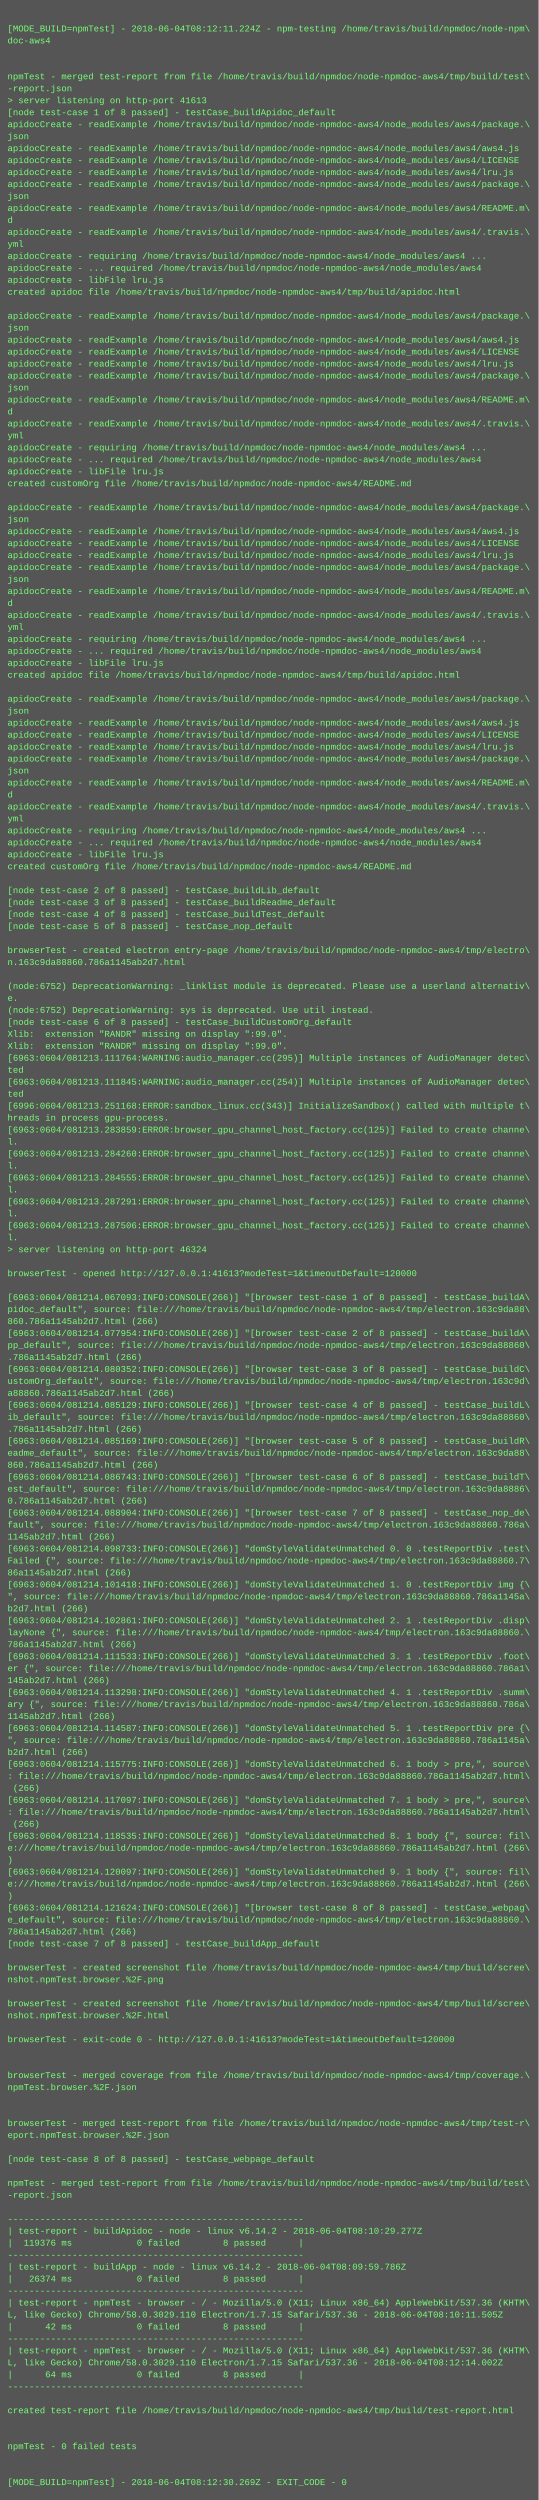
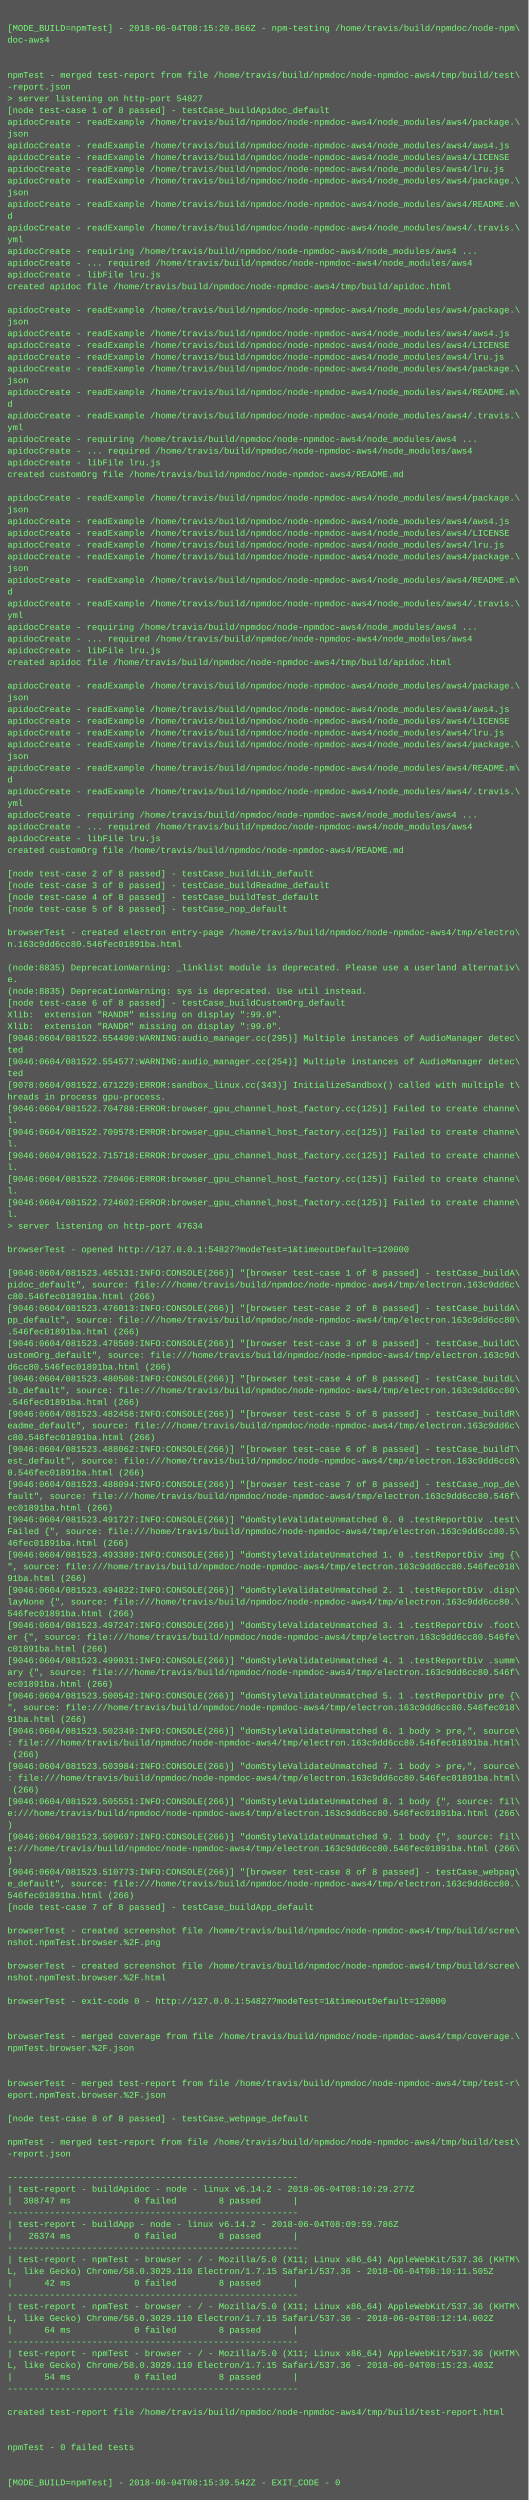
- <svg xmlns="http://www.w3.org/2000/svg" height="3342" width="720">
-   <rect height="3342" fill="#555" width="720" />
+ <svg xmlns="http://www.w3.org/2000/svg" height="3406" width="720">
+   <rect height="3406" fill="#555" width="720" />
  <text fill="#7f7" font-family="Courier New" font-size="12" xml:space="preserve">
    <tspan x="10" y="26" />
-     <tspan x="10" y="42">[MODE_BUILD=npmTest] - 2018-06-04T08:12:11.224Z - npm-testing /home/travis/build/npmdoc/node-npm\</tspan>
+     <tspan x="10" y="42">[MODE_BUILD=npmTest] - 2018-06-04T08:15:20.866Z - npm-testing /home/travis/build/npmdoc/node-npm\</tspan>
    <tspan x="10" y="58">doc-aws4</tspan>
    <tspan x="10" y="74" />
    <tspan x="10" y="90" />
    <tspan x="10" y="106">npmTest - merged test-report from file /home/travis/build/npmdoc/node-npmdoc-aws4/tmp/build/test\</tspan>
    <tspan x="10" y="122">-report.json</tspan>
-     <tspan x="10" y="138">&gt; server listening on http-port 41613</tspan>
+     <tspan x="10" y="138">&gt; server listening on http-port 54827</tspan>
    <tspan x="10" y="154">[node test-case 1 of 8 passed] - testCase_buildApidoc_default</tspan>
    <tspan x="10" y="170">apidocCreate - readExample /home/travis/build/npmdoc/node-npmdoc-aws4/node_modules/aws4/package.\</tspan>
    <tspan x="10" y="186">json</tspan>
    <tspan x="10" y="202">apidocCreate - readExample /home/travis/build/npmdoc/node-npmdoc-aws4/node_modules/aws4/aws4.js</tspan>
    <tspan x="10" y="218">apidocCreate - readExample /home/travis/build/npmdoc/node-npmdoc-aws4/node_modules/aws4/LICENSE</tspan>
    <tspan x="10" y="234">apidocCreate - readExample /home/travis/build/npmdoc/node-npmdoc-aws4/node_modules/aws4/lru.js</tspan>
    <tspan x="10" y="250">apidocCreate - readExample /home/travis/build/npmdoc/node-npmdoc-aws4/node_modules/aws4/package.\</tspan>
    <tspan x="10" y="266">json</tspan>
    <tspan x="10" y="282">apidocCreate - readExample /home/travis/build/npmdoc/node-npmdoc-aws4/node_modules/aws4/README.m\</tspan>
    <tspan x="10" y="298">d</tspan>
    <tspan x="10" y="314">apidocCreate - readExample /home/travis/build/npmdoc/node-npmdoc-aws4/node_modules/aws4/.travis.\</tspan>
    <tspan x="10" y="330">yml</tspan>
    <tspan x="10" y="346">apidocCreate - requiring /home/travis/build/npmdoc/node-npmdoc-aws4/node_modules/aws4 ...</tspan>
    <tspan x="10" y="362">apidocCreate - ... required /home/travis/build/npmdoc/node-npmdoc-aws4/node_modules/aws4</tspan>
    <tspan x="10" y="378">apidocCreate - libFile lru.js</tspan>
    <tspan x="10" y="394">created apidoc file /home/travis/build/npmdoc/node-npmdoc-aws4/tmp/build/apidoc.html</tspan>
    <tspan x="10" y="410" />
    <tspan x="10" y="426">apidocCreate - readExample /home/travis/build/npmdoc/node-npmdoc-aws4/node_modules/aws4/package.\</tspan>
    <tspan x="10" y="442">json</tspan>
    <tspan x="10" y="458">apidocCreate - readExample /home/travis/build/npmdoc/node-npmdoc-aws4/node_modules/aws4/aws4.js</tspan>
    <tspan x="10" y="474">apidocCreate - readExample /home/travis/build/npmdoc/node-npmdoc-aws4/node_modules/aws4/LICENSE</tspan>
    <tspan x="10" y="490">apidocCreate - readExample /home/travis/build/npmdoc/node-npmdoc-aws4/node_modules/aws4/lru.js</tspan>
    <tspan x="10" y="506">apidocCreate - readExample /home/travis/build/npmdoc/node-npmdoc-aws4/node_modules/aws4/package.\</tspan>
    <tspan x="10" y="522">json</tspan>
    <tspan x="10" y="538">apidocCreate - readExample /home/travis/build/npmdoc/node-npmdoc-aws4/node_modules/aws4/README.m\</tspan>
    <tspan x="10" y="554">d</tspan>
    <tspan x="10" y="570">apidocCreate - readExample /home/travis/build/npmdoc/node-npmdoc-aws4/node_modules/aws4/.travis.\</tspan>
    <tspan x="10" y="586">yml</tspan>
    <tspan x="10" y="602">apidocCreate - requiring /home/travis/build/npmdoc/node-npmdoc-aws4/node_modules/aws4 ...</tspan>
    <tspan x="10" y="618">apidocCreate - ... required /home/travis/build/npmdoc/node-npmdoc-aws4/node_modules/aws4</tspan>
    <tspan x="10" y="634">apidocCreate - libFile lru.js</tspan>
    <tspan x="10" y="650">created customOrg file /home/travis/build/npmdoc/node-npmdoc-aws4/README.md</tspan>
    <tspan x="10" y="666" />
    <tspan x="10" y="682">apidocCreate - readExample /home/travis/build/npmdoc/node-npmdoc-aws4/node_modules/aws4/package.\</tspan>
    <tspan x="10" y="698">json</tspan>
    <tspan x="10" y="714">apidocCreate - readExample /home/travis/build/npmdoc/node-npmdoc-aws4/node_modules/aws4/aws4.js</tspan>
    <tspan x="10" y="730">apidocCreate - readExample /home/travis/build/npmdoc/node-npmdoc-aws4/node_modules/aws4/LICENSE</tspan>
    <tspan x="10" y="746">apidocCreate - readExample /home/travis/build/npmdoc/node-npmdoc-aws4/node_modules/aws4/lru.js</tspan>
    <tspan x="10" y="762">apidocCreate - readExample /home/travis/build/npmdoc/node-npmdoc-aws4/node_modules/aws4/package.\</tspan>
    <tspan x="10" y="778">json</tspan>
    <tspan x="10" y="794">apidocCreate - readExample /home/travis/build/npmdoc/node-npmdoc-aws4/node_modules/aws4/README.m\</tspan>
    <tspan x="10" y="810">d</tspan>
    <tspan x="10" y="826">apidocCreate - readExample /home/travis/build/npmdoc/node-npmdoc-aws4/node_modules/aws4/.travis.\</tspan>
    <tspan x="10" y="842">yml</tspan>
    <tspan x="10" y="858">apidocCreate - requiring /home/travis/build/npmdoc/node-npmdoc-aws4/node_modules/aws4 ...</tspan>
    <tspan x="10" y="874">apidocCreate - ... required /home/travis/build/npmdoc/node-npmdoc-aws4/node_modules/aws4</tspan>
    <tspan x="10" y="890">apidocCreate - libFile lru.js</tspan>
    <tspan x="10" y="906">created apidoc file /home/travis/build/npmdoc/node-npmdoc-aws4/tmp/build/apidoc.html</tspan>
    <tspan x="10" y="922" />
    <tspan x="10" y="938">apidocCreate - readExample /home/travis/build/npmdoc/node-npmdoc-aws4/node_modules/aws4/package.\</tspan>
    <tspan x="10" y="954">json</tspan>
    <tspan x="10" y="970">apidocCreate - readExample /home/travis/build/npmdoc/node-npmdoc-aws4/node_modules/aws4/aws4.js</tspan>
    <tspan x="10" y="986">apidocCreate - readExample /home/travis/build/npmdoc/node-npmdoc-aws4/node_modules/aws4/LICENSE</tspan>
    <tspan x="10" y="1002">apidocCreate - readExample /home/travis/build/npmdoc/node-npmdoc-aws4/node_modules/aws4/lru.js</tspan>
    <tspan x="10" y="1018">apidocCreate - readExample /home/travis/build/npmdoc/node-npmdoc-aws4/node_modules/aws4/package.\</tspan>
    <tspan x="10" y="1034">json</tspan>
    <tspan x="10" y="1050">apidocCreate - readExample /home/travis/build/npmdoc/node-npmdoc-aws4/node_modules/aws4/README.m\</tspan>
    <tspan x="10" y="1066">d</tspan>
    <tspan x="10" y="1082">apidocCreate - readExample /home/travis/build/npmdoc/node-npmdoc-aws4/node_modules/aws4/.travis.\</tspan>
    <tspan x="10" y="1098">yml</tspan>
    <tspan x="10" y="1114">apidocCreate - requiring /home/travis/build/npmdoc/node-npmdoc-aws4/node_modules/aws4 ...</tspan>
    <tspan x="10" y="1130">apidocCreate - ... required /home/travis/build/npmdoc/node-npmdoc-aws4/node_modules/aws4</tspan>
    <tspan x="10" y="1146">apidocCreate - libFile lru.js</tspan>
    <tspan x="10" y="1162">created customOrg file /home/travis/build/npmdoc/node-npmdoc-aws4/README.md</tspan>
    <tspan x="10" y="1178" />
    <tspan x="10" y="1194">[node test-case 2 of 8 passed] - testCase_buildLib_default</tspan>
    <tspan x="10" y="1210">[node test-case 3 of 8 passed] - testCase_buildReadme_default</tspan>
    <tspan x="10" y="1226">[node test-case 4 of 8 passed] - testCase_buildTest_default</tspan>
    <tspan x="10" y="1242">[node test-case 5 of 8 passed] - testCase_nop_default</tspan>
    <tspan x="10" y="1258" />
    <tspan x="10" y="1274">browserTest - created electron entry-page /home/travis/build/npmdoc/node-npmdoc-aws4/tmp/electro\</tspan>
-     <tspan x="10" y="1290">n.163c9da88860.786a1145ab2d7.html</tspan>
+     <tspan x="10" y="1290">n.163c9dd6cc80.546fec01891ba.html</tspan>
    <tspan x="10" y="1306" />
-     <tspan x="10" y="1322">(node:6752) DeprecationWarning: _linklist module is deprecated. Please use a userland alternativ\</tspan>
+     <tspan x="10" y="1322">(node:8835) DeprecationWarning: _linklist module is deprecated. Please use a userland alternativ\</tspan>
    <tspan x="10" y="1338">e.</tspan>
-     <tspan x="10" y="1354">(node:6752) DeprecationWarning: sys is deprecated. Use util instead.</tspan>
+     <tspan x="10" y="1354">(node:8835) DeprecationWarning: sys is deprecated. Use util instead.</tspan>
    <tspan x="10" y="1370">[node test-case 6 of 8 passed] - testCase_buildCustomOrg_default</tspan>
    <tspan x="10" y="1386">Xlib:  extension "RANDR" missing on display ":99.0".</tspan>
    <tspan x="10" y="1402">Xlib:  extension "RANDR" missing on display ":99.0".</tspan>
-     <tspan x="10" y="1418">[6963:0604/081213.111764:WARNING:audio_manager.cc(295)] Multiple instances of AudioManager detec\</tspan>
+     <tspan x="10" y="1418">[9046:0604/081522.554490:WARNING:audio_manager.cc(295)] Multiple instances of AudioManager detec\</tspan>
    <tspan x="10" y="1434">ted</tspan>
-     <tspan x="10" y="1450">[6963:0604/081213.111845:WARNING:audio_manager.cc(254)] Multiple instances of AudioManager detec\</tspan>
+     <tspan x="10" y="1450">[9046:0604/081522.554577:WARNING:audio_manager.cc(254)] Multiple instances of AudioManager detec\</tspan>
    <tspan x="10" y="1466">ted</tspan>
-     <tspan x="10" y="1482">[6996:0604/081213.251168:ERROR:sandbox_linux.cc(343)] InitializeSandbox() called with multiple t\</tspan>
+     <tspan x="10" y="1482">[9078:0604/081522.671229:ERROR:sandbox_linux.cc(343)] InitializeSandbox() called with multiple t\</tspan>
    <tspan x="10" y="1498">hreads in process gpu-process. </tspan>
-     <tspan x="10" y="1514">[6963:0604/081213.283859:ERROR:browser_gpu_channel_host_factory.cc(125)] Failed to create channe\</tspan>
+     <tspan x="10" y="1514">[9046:0604/081522.704788:ERROR:browser_gpu_channel_host_factory.cc(125)] Failed to create channe\</tspan>
    <tspan x="10" y="1530">l.</tspan>
-     <tspan x="10" y="1546">[6963:0604/081213.284260:ERROR:browser_gpu_channel_host_factory.cc(125)] Failed to create channe\</tspan>
+     <tspan x="10" y="1546">[9046:0604/081522.709578:ERROR:browser_gpu_channel_host_factory.cc(125)] Failed to create channe\</tspan>
    <tspan x="10" y="1562">l.</tspan>
-     <tspan x="10" y="1578">[6963:0604/081213.284555:ERROR:browser_gpu_channel_host_factory.cc(125)] Failed to create channe\</tspan>
+     <tspan x="10" y="1578">[9046:0604/081522.715718:ERROR:browser_gpu_channel_host_factory.cc(125)] Failed to create channe\</tspan>
    <tspan x="10" y="1594">l.</tspan>
-     <tspan x="10" y="1610">[6963:0604/081213.287291:ERROR:browser_gpu_channel_host_factory.cc(125)] Failed to create channe\</tspan>
+     <tspan x="10" y="1610">[9046:0604/081522.720406:ERROR:browser_gpu_channel_host_factory.cc(125)] Failed to create channe\</tspan>
    <tspan x="10" y="1626">l.</tspan>
-     <tspan x="10" y="1642">[6963:0604/081213.287506:ERROR:browser_gpu_channel_host_factory.cc(125)] Failed to create channe\</tspan>
+     <tspan x="10" y="1642">[9046:0604/081522.724602:ERROR:browser_gpu_channel_host_factory.cc(125)] Failed to create channe\</tspan>
    <tspan x="10" y="1658">l.</tspan>
-     <tspan x="10" y="1674">&gt; server listening on http-port 46324</tspan>
+     <tspan x="10" y="1674">&gt; server listening on http-port 47634</tspan>
    <tspan x="10" y="1690" />
-     <tspan x="10" y="1706">browserTest - opened http://127.0.0.1:41613?modeTest=1&amp;timeoutDefault=120000</tspan>
+     <tspan x="10" y="1706">browserTest - opened http://127.0.0.1:54827?modeTest=1&amp;timeoutDefault=120000</tspan>
    <tspan x="10" y="1722" />
-     <tspan x="10" y="1738">[6963:0604/081214.067093:INFO:CONSOLE(266)] "[browser test-case 1 of 8 passed] - testCase_buildA\</tspan>
-     <tspan x="10" y="1754">pidoc_default", source: file:///home/travis/build/npmdoc/node-npmdoc-aws4/tmp/electron.163c9da88\</tspan>
-     <tspan x="10" y="1770">860.786a1145ab2d7.html (266)</tspan>
-     <tspan x="10" y="1786">[6963:0604/081214.077954:INFO:CONSOLE(266)] "[browser test-case 2 of 8 passed] - testCase_buildA\</tspan>
-     <tspan x="10" y="1802">pp_default", source: file:///home/travis/build/npmdoc/node-npmdoc-aws4/tmp/electron.163c9da88860\</tspan>
-     <tspan x="10" y="1818">.786a1145ab2d7.html (266)</tspan>
-     <tspan x="10" y="1834">[6963:0604/081214.080352:INFO:CONSOLE(266)] "[browser test-case 3 of 8 passed] - testCase_buildC\</tspan>
+     <tspan x="10" y="1738">[9046:0604/081523.465131:INFO:CONSOLE(266)] "[browser test-case 1 of 8 passed] - testCase_buildA\</tspan>
+     <tspan x="10" y="1754">pidoc_default", source: file:///home/travis/build/npmdoc/node-npmdoc-aws4/tmp/electron.163c9dd6c\</tspan>
+     <tspan x="10" y="1770">c80.546fec01891ba.html (266)</tspan>
+     <tspan x="10" y="1786">[9046:0604/081523.476013:INFO:CONSOLE(266)] "[browser test-case 2 of 8 passed] - testCase_buildA\</tspan>
+     <tspan x="10" y="1802">pp_default", source: file:///home/travis/build/npmdoc/node-npmdoc-aws4/tmp/electron.163c9dd6cc80\</tspan>
+     <tspan x="10" y="1818">.546fec01891ba.html (266)</tspan>
+     <tspan x="10" y="1834">[9046:0604/081523.478509:INFO:CONSOLE(266)] "[browser test-case 3 of 8 passed] - testCase_buildC\</tspan>
    <tspan x="10" y="1850">ustomOrg_default", source: file:///home/travis/build/npmdoc/node-npmdoc-aws4/tmp/electron.163c9d\</tspan>
-     <tspan x="10" y="1866">a88860.786a1145ab2d7.html (266)</tspan>
-     <tspan x="10" y="1882">[6963:0604/081214.085129:INFO:CONSOLE(266)] "[browser test-case 4 of 8 passed] - testCase_buildL\</tspan>
-     <tspan x="10" y="1898">ib_default", source: file:///home/travis/build/npmdoc/node-npmdoc-aws4/tmp/electron.163c9da88860\</tspan>
-     <tspan x="10" y="1914">.786a1145ab2d7.html (266)</tspan>
-     <tspan x="10" y="1930">[6963:0604/081214.085169:INFO:CONSOLE(266)] "[browser test-case 5 of 8 passed] - testCase_buildR\</tspan>
-     <tspan x="10" y="1946">eadme_default", source: file:///home/travis/build/npmdoc/node-npmdoc-aws4/tmp/electron.163c9da88\</tspan>
-     <tspan x="10" y="1962">860.786a1145ab2d7.html (266)</tspan>
-     <tspan x="10" y="1978">[6963:0604/081214.086743:INFO:CONSOLE(266)] "[browser test-case 6 of 8 passed] - testCase_buildT\</tspan>
-     <tspan x="10" y="1994">est_default", source: file:///home/travis/build/npmdoc/node-npmdoc-aws4/tmp/electron.163c9da8886\</tspan>
-     <tspan x="10" y="2010">0.786a1145ab2d7.html (266)</tspan>
-     <tspan x="10" y="2026">[6963:0604/081214.088904:INFO:CONSOLE(266)] "[browser test-case 7 of 8 passed] - testCase_nop_de\</tspan>
-     <tspan x="10" y="2042">fault", source: file:///home/travis/build/npmdoc/node-npmdoc-aws4/tmp/electron.163c9da88860.786a\</tspan>
-     <tspan x="10" y="2058">1145ab2d7.html (266)</tspan>
-     <tspan x="10" y="2074">[6963:0604/081214.098733:INFO:CONSOLE(266)] "domStyleValidateUnmatched 0. 0 .testReportDiv .test\</tspan>
-     <tspan x="10" y="2090">Failed {", source: file:///home/travis/build/npmdoc/node-npmdoc-aws4/tmp/electron.163c9da88860.7\</tspan>
-     <tspan x="10" y="2106">86a1145ab2d7.html (266)</tspan>
-     <tspan x="10" y="2122">[6963:0604/081214.101418:INFO:CONSOLE(266)] "domStyleValidateUnmatched 1. 0 .testReportDiv img {\</tspan>
-     <tspan x="10" y="2138">", source: file:///home/travis/build/npmdoc/node-npmdoc-aws4/tmp/electron.163c9da88860.786a1145a\</tspan>
-     <tspan x="10" y="2154">b2d7.html (266)</tspan>
-     <tspan x="10" y="2170">[6963:0604/081214.102861:INFO:CONSOLE(266)] "domStyleValidateUnmatched 2. 1 .testReportDiv .disp\</tspan>
-     <tspan x="10" y="2186">layNone {", source: file:///home/travis/build/npmdoc/node-npmdoc-aws4/tmp/electron.163c9da88860.\</tspan>
-     <tspan x="10" y="2202">786a1145ab2d7.html (266)</tspan>
-     <tspan x="10" y="2218">[6963:0604/081214.111533:INFO:CONSOLE(266)] "domStyleValidateUnmatched 3. 1 .testReportDiv .foot\</tspan>
-     <tspan x="10" y="2234">er {", source: file:///home/travis/build/npmdoc/node-npmdoc-aws4/tmp/electron.163c9da88860.786a1\</tspan>
-     <tspan x="10" y="2250">145ab2d7.html (266)</tspan>
-     <tspan x="10" y="2266">[6963:0604/081214.113298:INFO:CONSOLE(266)] "domStyleValidateUnmatched 4. 1 .testReportDiv .summ\</tspan>
-     <tspan x="10" y="2282">ary {", source: file:///home/travis/build/npmdoc/node-npmdoc-aws4/tmp/electron.163c9da88860.786a\</tspan>
-     <tspan x="10" y="2298">1145ab2d7.html (266)</tspan>
-     <tspan x="10" y="2314">[6963:0604/081214.114587:INFO:CONSOLE(266)] "domStyleValidateUnmatched 5. 1 .testReportDiv pre {\</tspan>
-     <tspan x="10" y="2330">", source: file:///home/travis/build/npmdoc/node-npmdoc-aws4/tmp/electron.163c9da88860.786a1145a\</tspan>
-     <tspan x="10" y="2346">b2d7.html (266)</tspan>
-     <tspan x="10" y="2362">[6963:0604/081214.115775:INFO:CONSOLE(266)] "domStyleValidateUnmatched 6. 1 body &gt; pre,", source\</tspan>
-     <tspan x="10" y="2378">: file:///home/travis/build/npmdoc/node-npmdoc-aws4/tmp/electron.163c9da88860.786a1145ab2d7.html\</tspan>
+     <tspan x="10" y="1866">d6cc80.546fec01891ba.html (266)</tspan>
+     <tspan x="10" y="1882">[9046:0604/081523.480508:INFO:CONSOLE(266)] "[browser test-case 4 of 8 passed] - testCase_buildL\</tspan>
+     <tspan x="10" y="1898">ib_default", source: file:///home/travis/build/npmdoc/node-npmdoc-aws4/tmp/electron.163c9dd6cc80\</tspan>
+     <tspan x="10" y="1914">.546fec01891ba.html (266)</tspan>
+     <tspan x="10" y="1930">[9046:0604/081523.482458:INFO:CONSOLE(266)] "[browser test-case 5 of 8 passed] - testCase_buildR\</tspan>
+     <tspan x="10" y="1946">eadme_default", source: file:///home/travis/build/npmdoc/node-npmdoc-aws4/tmp/electron.163c9dd6c\</tspan>
+     <tspan x="10" y="1962">c80.546fec01891ba.html (266)</tspan>
+     <tspan x="10" y="1978">[9046:0604/081523.488062:INFO:CONSOLE(266)] "[browser test-case 6 of 8 passed] - testCase_buildT\</tspan>
+     <tspan x="10" y="1994">est_default", source: file:///home/travis/build/npmdoc/node-npmdoc-aws4/tmp/electron.163c9dd6cc8\</tspan>
+     <tspan x="10" y="2010">0.546fec01891ba.html (266)</tspan>
+     <tspan x="10" y="2026">[9046:0604/081523.488094:INFO:CONSOLE(266)] "[browser test-case 7 of 8 passed] - testCase_nop_de\</tspan>
+     <tspan x="10" y="2042">fault", source: file:///home/travis/build/npmdoc/node-npmdoc-aws4/tmp/electron.163c9dd6cc80.546f\</tspan>
+     <tspan x="10" y="2058">ec01891ba.html (266)</tspan>
+     <tspan x="10" y="2074">[9046:0604/081523.491727:INFO:CONSOLE(266)] "domStyleValidateUnmatched 0. 0 .testReportDiv .test\</tspan>
+     <tspan x="10" y="2090">Failed {", source: file:///home/travis/build/npmdoc/node-npmdoc-aws4/tmp/electron.163c9dd6cc80.5\</tspan>
+     <tspan x="10" y="2106">46fec01891ba.html (266)</tspan>
+     <tspan x="10" y="2122">[9046:0604/081523.493389:INFO:CONSOLE(266)] "domStyleValidateUnmatched 1. 0 .testReportDiv img {\</tspan>
+     <tspan x="10" y="2138">", source: file:///home/travis/build/npmdoc/node-npmdoc-aws4/tmp/electron.163c9dd6cc80.546fec018\</tspan>
+     <tspan x="10" y="2154">91ba.html (266)</tspan>
+     <tspan x="10" y="2170">[9046:0604/081523.494822:INFO:CONSOLE(266)] "domStyleValidateUnmatched 2. 1 .testReportDiv .disp\</tspan>
+     <tspan x="10" y="2186">layNone {", source: file:///home/travis/build/npmdoc/node-npmdoc-aws4/tmp/electron.163c9dd6cc80.\</tspan>
+     <tspan x="10" y="2202">546fec01891ba.html (266)</tspan>
+     <tspan x="10" y="2218">[9046:0604/081523.497247:INFO:CONSOLE(266)] "domStyleValidateUnmatched 3. 1 .testReportDiv .foot\</tspan>
+     <tspan x="10" y="2234">er {", source: file:///home/travis/build/npmdoc/node-npmdoc-aws4/tmp/electron.163c9dd6cc80.546fe\</tspan>
+     <tspan x="10" y="2250">c01891ba.html (266)</tspan>
+     <tspan x="10" y="2266">[9046:0604/081523.499031:INFO:CONSOLE(266)] "domStyleValidateUnmatched 4. 1 .testReportDiv .summ\</tspan>
+     <tspan x="10" y="2282">ary {", source: file:///home/travis/build/npmdoc/node-npmdoc-aws4/tmp/electron.163c9dd6cc80.546f\</tspan>
+     <tspan x="10" y="2298">ec01891ba.html (266)</tspan>
+     <tspan x="10" y="2314">[9046:0604/081523.500542:INFO:CONSOLE(266)] "domStyleValidateUnmatched 5. 1 .testReportDiv pre {\</tspan>
+     <tspan x="10" y="2330">", source: file:///home/travis/build/npmdoc/node-npmdoc-aws4/tmp/electron.163c9dd6cc80.546fec018\</tspan>
+     <tspan x="10" y="2346">91ba.html (266)</tspan>
+     <tspan x="10" y="2362">[9046:0604/081523.502349:INFO:CONSOLE(266)] "domStyleValidateUnmatched 6. 1 body &gt; pre,", source\</tspan>
+     <tspan x="10" y="2378">: file:///home/travis/build/npmdoc/node-npmdoc-aws4/tmp/electron.163c9dd6cc80.546fec01891ba.html\</tspan>
    <tspan x="10" y="2394"> (266)</tspan>
-     <tspan x="10" y="2410">[6963:0604/081214.117097:INFO:CONSOLE(266)] "domStyleValidateUnmatched 7. 1 body &gt; pre,", source\</tspan>
-     <tspan x="10" y="2426">: file:///home/travis/build/npmdoc/node-npmdoc-aws4/tmp/electron.163c9da88860.786a1145ab2d7.html\</tspan>
+     <tspan x="10" y="2410">[9046:0604/081523.503984:INFO:CONSOLE(266)] "domStyleValidateUnmatched 7. 1 body &gt; pre,", source\</tspan>
+     <tspan x="10" y="2426">: file:///home/travis/build/npmdoc/node-npmdoc-aws4/tmp/electron.163c9dd6cc80.546fec01891ba.html\</tspan>
    <tspan x="10" y="2442"> (266)</tspan>
-     <tspan x="10" y="2458">[6963:0604/081214.118535:INFO:CONSOLE(266)] "domStyleValidateUnmatched 8. 1 body {", source: fil\</tspan>
-     <tspan x="10" y="2474">e:///home/travis/build/npmdoc/node-npmdoc-aws4/tmp/electron.163c9da88860.786a1145ab2d7.html (266\</tspan>
+     <tspan x="10" y="2458">[9046:0604/081523.505551:INFO:CONSOLE(266)] "domStyleValidateUnmatched 8. 1 body {", source: fil\</tspan>
+     <tspan x="10" y="2474">e:///home/travis/build/npmdoc/node-npmdoc-aws4/tmp/electron.163c9dd6cc80.546fec01891ba.html (266\</tspan>
    <tspan x="10" y="2490">)</tspan>
-     <tspan x="10" y="2506">[6963:0604/081214.120097:INFO:CONSOLE(266)] "domStyleValidateUnmatched 9. 1 body {", source: fil\</tspan>
-     <tspan x="10" y="2522">e:///home/travis/build/npmdoc/node-npmdoc-aws4/tmp/electron.163c9da88860.786a1145ab2d7.html (266\</tspan>
+     <tspan x="10" y="2506">[9046:0604/081523.509697:INFO:CONSOLE(266)] "domStyleValidateUnmatched 9. 1 body {", source: fil\</tspan>
+     <tspan x="10" y="2522">e:///home/travis/build/npmdoc/node-npmdoc-aws4/tmp/electron.163c9dd6cc80.546fec01891ba.html (266\</tspan>
    <tspan x="10" y="2538">)</tspan>
-     <tspan x="10" y="2554">[6963:0604/081214.121624:INFO:CONSOLE(266)] "[browser test-case 8 of 8 passed] - testCase_webpag\</tspan>
-     <tspan x="10" y="2570">e_default", source: file:///home/travis/build/npmdoc/node-npmdoc-aws4/tmp/electron.163c9da88860.\</tspan>
-     <tspan x="10" y="2586">786a1145ab2d7.html (266)</tspan>
+     <tspan x="10" y="2554">[9046:0604/081523.510773:INFO:CONSOLE(266)] "[browser test-case 8 of 8 passed] - testCase_webpag\</tspan>
+     <tspan x="10" y="2570">e_default", source: file:///home/travis/build/npmdoc/node-npmdoc-aws4/tmp/electron.163c9dd6cc80.\</tspan>
+     <tspan x="10" y="2586">546fec01891ba.html (266)</tspan>
    <tspan x="10" y="2602">[node test-case 7 of 8 passed] - testCase_buildApp_default</tspan>
    <tspan x="10" y="2618" />
    <tspan x="10" y="2634">browserTest - created screenshot file /home/travis/build/npmdoc/node-npmdoc-aws4/tmp/build/scree\</tspan>
    <tspan x="10" y="2650">nshot.npmTest.browser.%2F.png</tspan>
    <tspan x="10" y="2666" />
    <tspan x="10" y="2682">browserTest - created screenshot file /home/travis/build/npmdoc/node-npmdoc-aws4/tmp/build/scree\</tspan>
    <tspan x="10" y="2698">nshot.npmTest.browser.%2F.html</tspan>
    <tspan x="10" y="2714" />
-     <tspan x="10" y="2730">browserTest - exit-code 0 - http://127.0.0.1:41613?modeTest=1&amp;timeoutDefault=120000</tspan>
+     <tspan x="10" y="2730">browserTest - exit-code 0 - http://127.0.0.1:54827?modeTest=1&amp;timeoutDefault=120000</tspan>
    <tspan x="10" y="2746" />
    <tspan x="10" y="2762" />
    <tspan x="10" y="2778">browserTest - merged coverage from file /home/travis/build/npmdoc/node-npmdoc-aws4/tmp/coverage.\</tspan>
    <tspan x="10" y="2794">npmTest.browser.%2F.json</tspan>
    <tspan x="10" y="2810" />
    <tspan x="10" y="2826" />
    <tspan x="10" y="2842">browserTest - merged test-report from file /home/travis/build/npmdoc/node-npmdoc-aws4/tmp/test-r\</tspan>
    <tspan x="10" y="2858">eport.npmTest.browser.%2F.json</tspan>
    <tspan x="10" y="2874" />
    <tspan x="10" y="2890">[node test-case 8 of 8 passed] - testCase_webpage_default</tspan>
    <tspan x="10" y="2906" />
    <tspan x="10" y="2922">npmTest - merged test-report from file /home/travis/build/npmdoc/node-npmdoc-aws4/tmp/build/test\</tspan>
    <tspan x="10" y="2938">-report.json</tspan>
    <tspan x="10" y="2954" />
    <tspan x="10" y="2970">-------------------------------------------------------</tspan>
    <tspan x="10" y="2986">| test-report - buildApidoc - node - linux v6.14.2 - 2018-06-04T08:10:29.277Z</tspan>
-     <tspan x="10" y="3002">|  119376 ms            0 failed        8 passed      |</tspan>
+     <tspan x="10" y="3002">|  308747 ms            0 failed        8 passed      |</tspan>
    <tspan x="10" y="3018">-------------------------------------------------------</tspan>
    <tspan x="10" y="3034">| test-report - buildApp - node - linux v6.14.2 - 2018-06-04T08:09:59.786Z</tspan>
    <tspan x="10" y="3050">|   26374 ms            0 failed        8 passed      |</tspan>
    <tspan x="10" y="3066">-------------------------------------------------------</tspan>
    <tspan x="10" y="3082">| test-report - npmTest - browser - / - Mozilla/5.0 (X11; Linux x86_64) AppleWebKit/537.36 (KHTM\</tspan>
    <tspan x="10" y="3098">L, like Gecko) Chrome/58.0.3029.110 Electron/1.7.15 Safari/537.36 - 2018-06-04T08:10:11.505Z</tspan>
    <tspan x="10" y="3114">|      42 ms            0 failed        8 passed      |</tspan>
    <tspan x="10" y="3130">-------------------------------------------------------</tspan>
    <tspan x="10" y="3146">| test-report - npmTest - browser - / - Mozilla/5.0 (X11; Linux x86_64) AppleWebKit/537.36 (KHTM\</tspan>
    <tspan x="10" y="3162">L, like Gecko) Chrome/58.0.3029.110 Electron/1.7.15 Safari/537.36 - 2018-06-04T08:12:14.002Z</tspan>
    <tspan x="10" y="3178">|      64 ms            0 failed        8 passed      |</tspan>
    <tspan x="10" y="3194">-------------------------------------------------------</tspan>
-     <tspan x="10" y="3210" />
-     <tspan x="10" y="3226">created test-report file /home/travis/build/npmdoc/node-npmdoc-aws4/tmp/build/test-report.html</tspan>
-     <tspan x="10" y="3242" />
-     <tspan x="10" y="3258" />
-     <tspan x="10" y="3274">npmTest - 0 failed tests</tspan>
-     <tspan x="10" y="3290" />
+     <tspan x="10" y="3210">| test-report - npmTest - browser - / - Mozilla/5.0 (X11; Linux x86_64) AppleWebKit/537.36 (KHTM\</tspan>
+     <tspan x="10" y="3226">L, like Gecko) Chrome/58.0.3029.110 Electron/1.7.15 Safari/537.36 - 2018-06-04T08:15:23.403Z</tspan>
+     <tspan x="10" y="3242">|      54 ms            0 failed        8 passed      |</tspan>
+     <tspan x="10" y="3258">-------------------------------------------------------</tspan>
+     <tspan x="10" y="3274" />
+     <tspan x="10" y="3290">created test-report file /home/travis/build/npmdoc/node-npmdoc-aws4/tmp/build/test-report.html</tspan>
    <tspan x="10" y="3306" />
-     <tspan x="10" y="3322">[MODE_BUILD=npmTest] - 2018-06-04T08:12:30.269Z - EXIT_CODE - 0</tspan>
+     <tspan x="10" y="3322" />
+     <tspan x="10" y="3338">npmTest - 0 failed tests</tspan>
+     <tspan x="10" y="3354" />
+     <tspan x="10" y="3370" />
+     <tspan x="10" y="3386">[MODE_BUILD=npmTest] - 2018-06-04T08:15:39.542Z - EXIT_CODE - 0</tspan>
  </text>
</svg>
